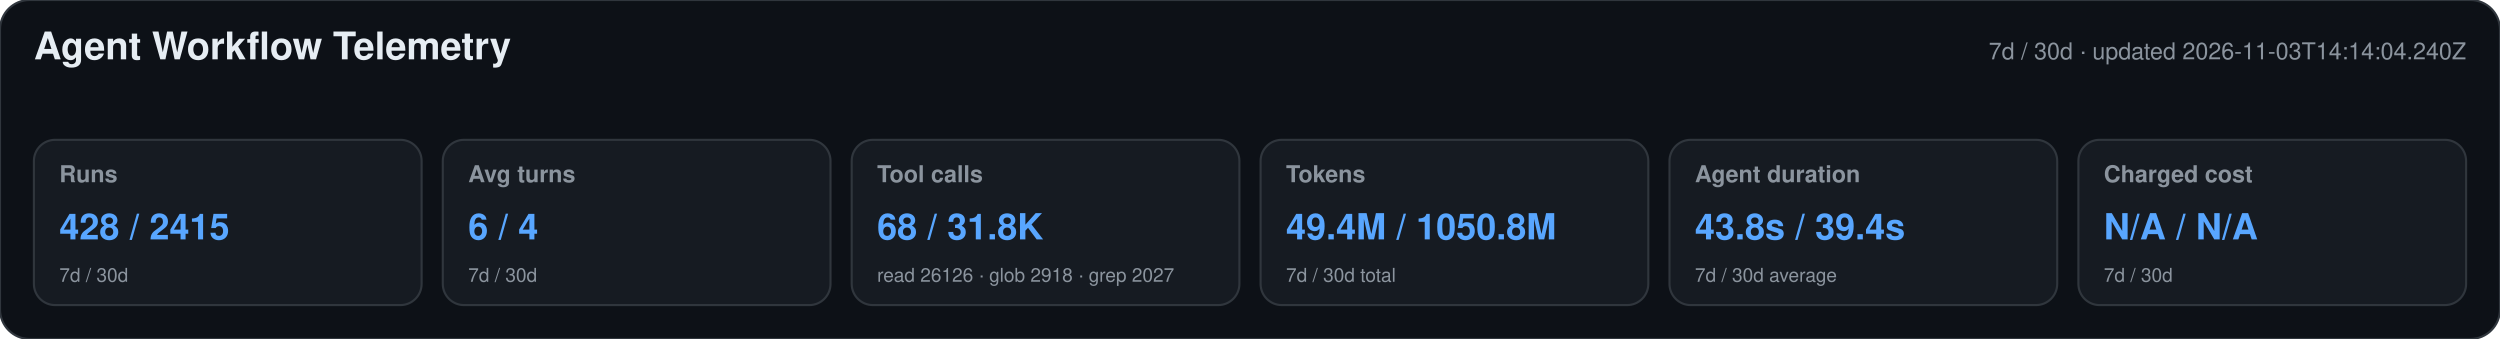
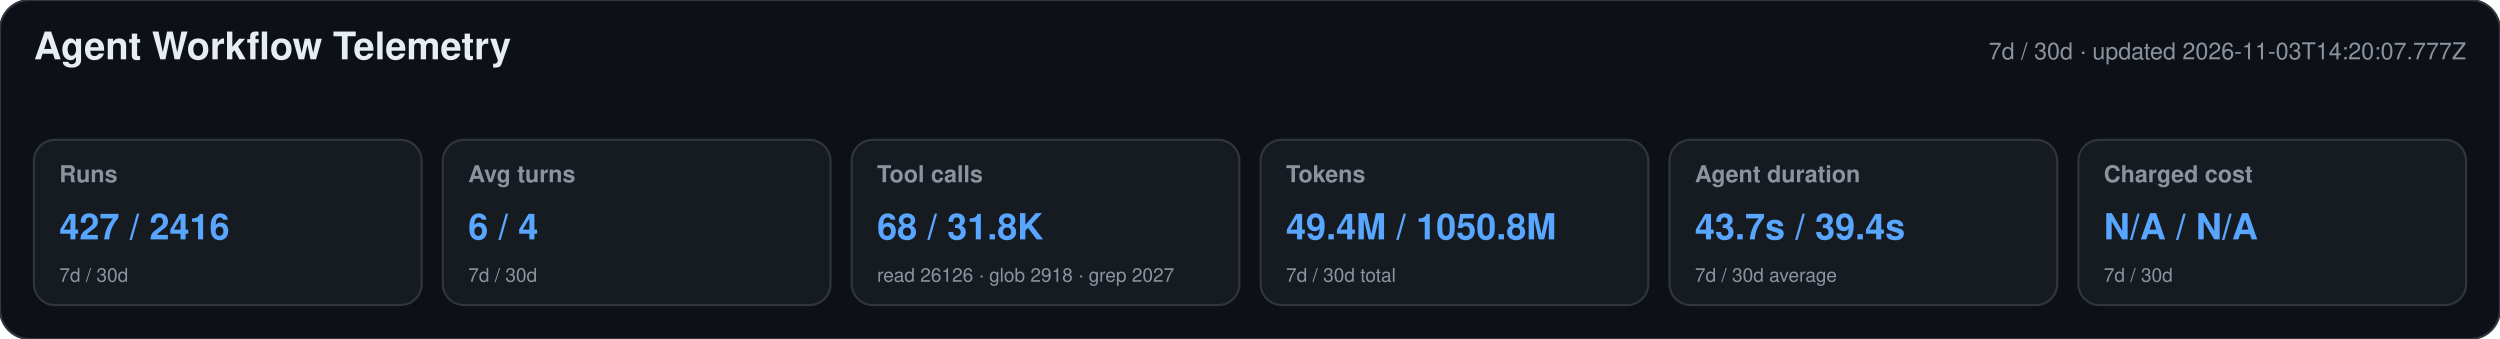
<svg xmlns="http://www.w3.org/2000/svg" width="1180" height="160" viewBox="0 0 1180 160" role="img" aria-labelledby="title desc">
  <style>text{font-family:-apple-system,BlinkMacSystemFont,"Segoe UI",Helvetica,Arial,sans-serif}.heading{font-size:18px;font-weight:650;fill:#e6edf3}.meta,.label,.secondary{fill:#8b949e}.meta,.label{font-size:11px}.label{font-weight:600}.primary{font-size:17px;font-weight:700;fill:#58a6ff}.secondary{font-size:9px}</style>
  <rect width="1180" height="160" rx="14" fill="#0d1117" stroke="#30363d" />
  <text x="16" y="28" class="heading">Agent Workflow Telemetry</text>
-   <text x="1164" y="28" text-anchor="end" class="meta">7d / 30d · updated 2026-11-03T14:14:04.240Z</text>
+   <text x="1164" y="28" text-anchor="end" class="meta">7d / 30d · updated 2026-11-03T14:20:07.777Z</text>
  <g>
    <rect x="16" y="66" width="183" height="78" rx="10" fill="#161b22" stroke="#30363d" />
    <text x="28" y="86" class="label">Runs</text>
-     <text x="28" y="113" class="primary">428 / 2415</text>
+     <text x="28" y="113" class="primary">427 / 2416</text>
    <text x="28" y="133" class="secondary">7d / 30d</text>
  </g>
  <g>
    <rect x="209" y="66" width="183" height="78" rx="10" fill="#161b22" stroke="#30363d" />
    <text x="221" y="86" class="label">Avg turns</text>
    <text x="221" y="113" class="primary">6 / 4</text>
    <text x="221" y="133" class="secondary">7d / 30d</text>
  </g>
  <g>
    <rect x="402" y="66" width="183" height="78" rx="10" fill="#161b22" stroke="#30363d" />
    <text x="414" y="86" class="label">Tool calls</text>
    <text x="414" y="113" class="primary">68 / 31.8K</text>
    <text x="414" y="133" class="secondary">read 26126 · glob 2918 · grep 2027</text>
  </g>
  <g>
    <rect x="595" y="66" width="183" height="78" rx="10" fill="#161b22" stroke="#30363d" />
    <text x="607" y="86" class="label">Tokens</text>
    <text x="607" y="113" class="primary">49.4M / 1050.8M</text>
    <text x="607" y="133" class="secondary">7d / 30d total</text>
  </g>
  <g>
    <rect x="788" y="66" width="183" height="78" rx="10" fill="#161b22" stroke="#30363d" />
    <text x="800" y="86" class="label">Agent duration</text>
-     <text x="800" y="113" class="primary">43.8s / 39.4s</text>
+     <text x="800" y="113" class="primary">43.7s / 39.4s</text>
    <text x="800" y="133" class="secondary">7d / 30d average</text>
  </g>
  <g>
    <rect x="981" y="66" width="183" height="78" rx="10" fill="#161b22" stroke="#30363d" />
    <text x="993" y="86" class="label">Charged cost</text>
    <text x="993" y="113" class="primary">N/A / N/A</text>
    <text x="993" y="133" class="secondary">7d / 30d</text>
  </g>
</svg>
